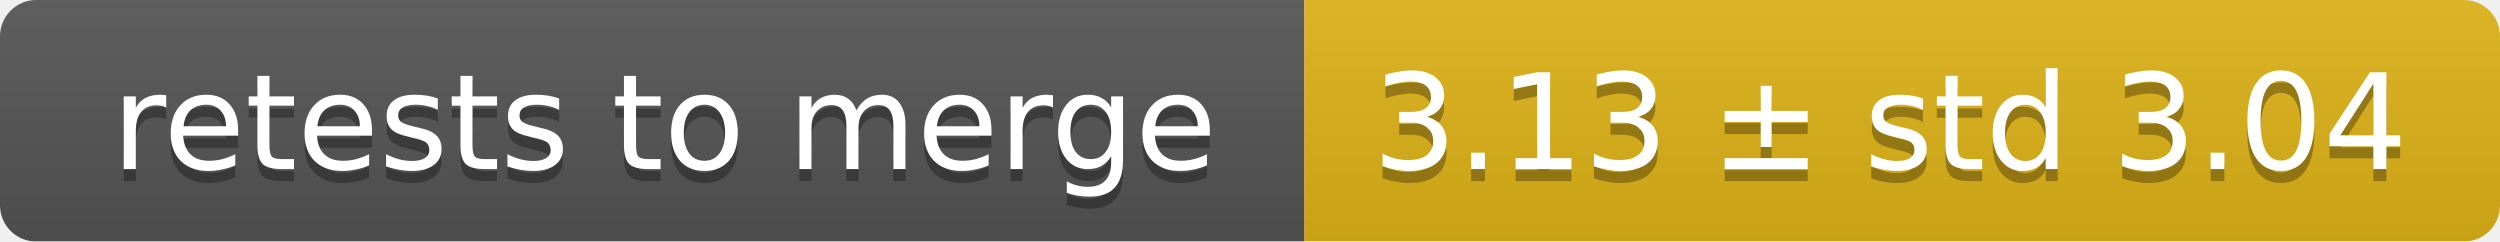
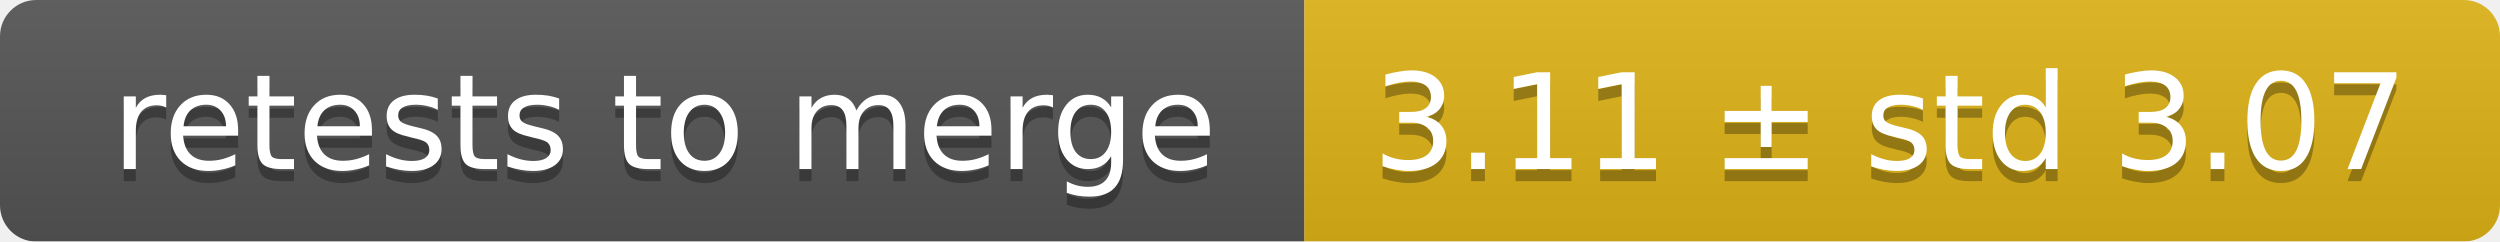
<svg xmlns="http://www.w3.org/2000/svg" width="207" height="20">
  <linearGradient id="smooth" x2="0" y2="100%">
    <stop offset="0" stop-color="#bbb" stop-opacity=".1" />
    <stop offset="1" stop-opacity=".1" />
  </linearGradient>
  <mask id="round">
    <rect width="207" height="20" rx="3" fill="#fff" />
  </mask>
  <g mask="url(#round)">
    <rect width="108" height="20" fill="#555" />
    <rect x="108" width="99" height="20" fill="#dfb317" />
    <rect width="207" height="20" fill="url(#smooth)" />
  </g>
  <g fill="#fff" text-anchor="middle" font-family="DejaVu Sans,Verdana,Geneva,sans-serif" font-size="11">
    <text x="55" y="15" fill="#010101" fill-opacity=".3">retests to merge</text>
    <text x="55" y="14">retests to merge</text>
-     <text x="156.5" y="15" fill="#010101" fill-opacity=".3">3.13 ± std 3.04</text>
-     <text x="156.5" y="14">3.13 ± std 3.04</text>
+     <text x="156.5" y="15" fill="#010101" fill-opacity=".3">3.11 ± std 3.07</text>
+     <text x="156.5" y="14">3.11 ± std 3.07</text>
  </g>
</svg>
